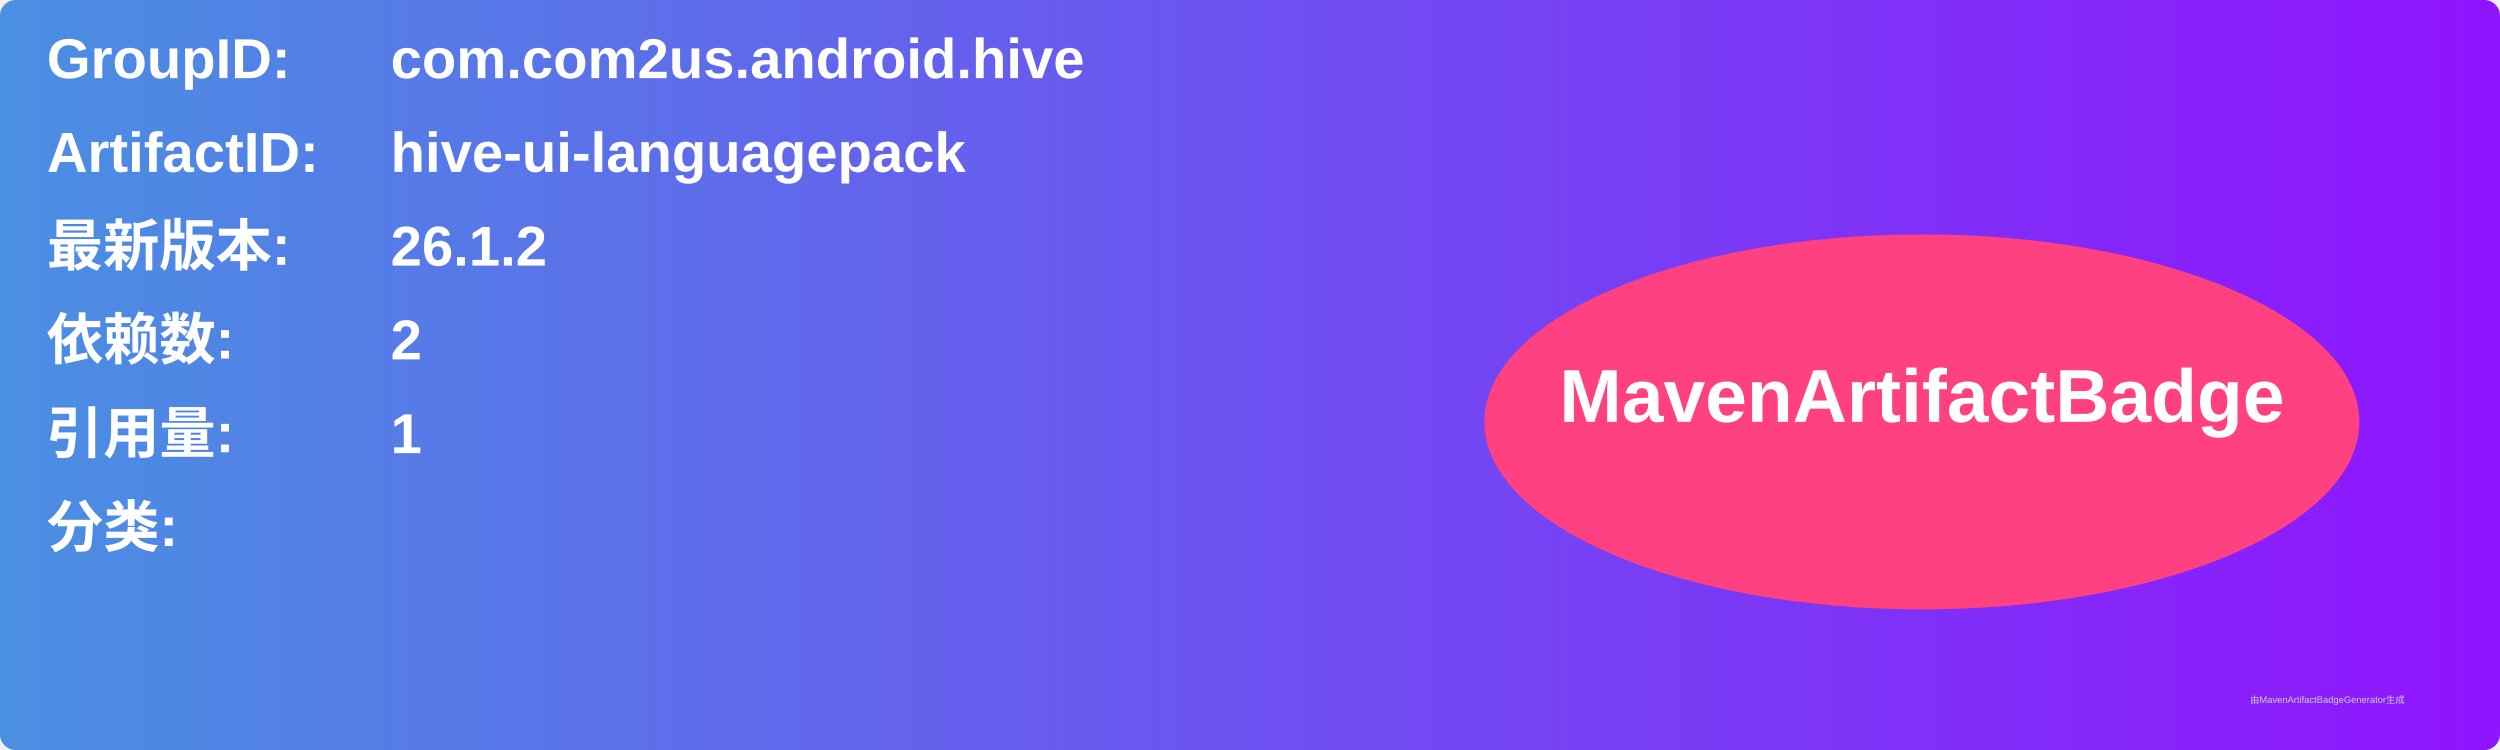
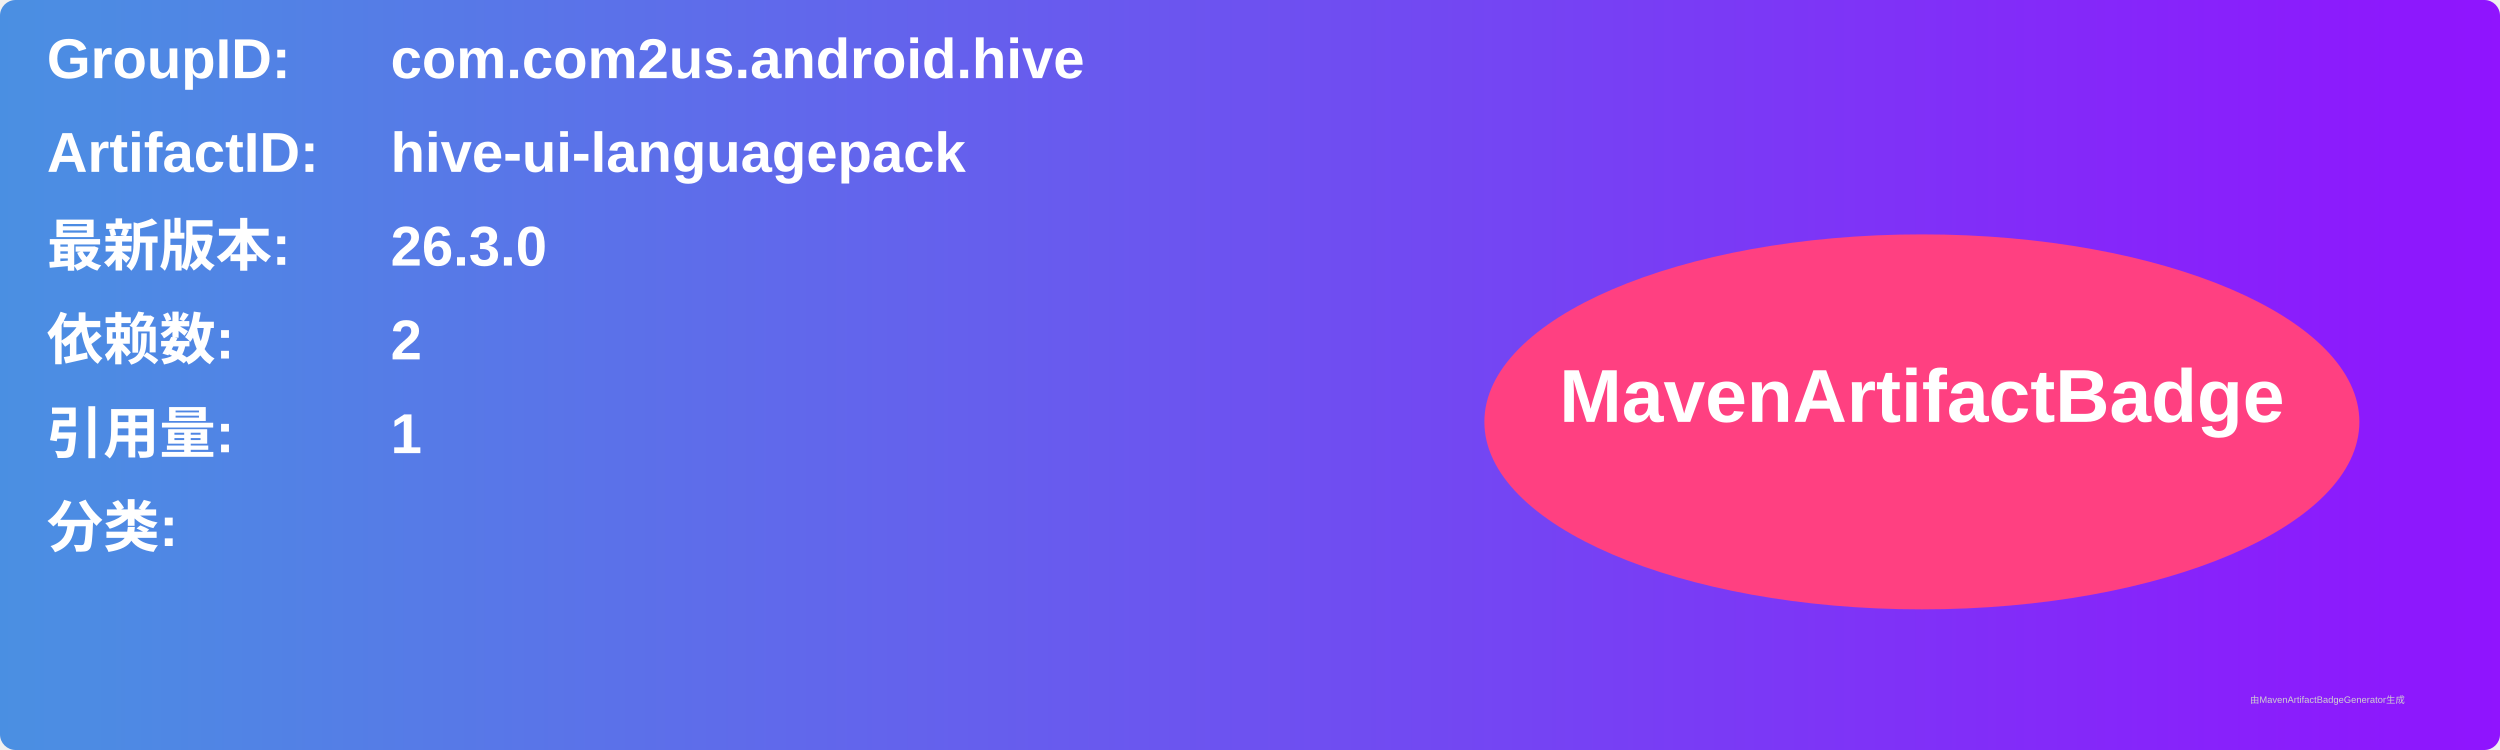
<svg xmlns="http://www.w3.org/2000/svg" width="800" height="240" viewBox="0 0 800 240">
  <linearGradient id="grad" x1="0%" y1="0%" x2="100%" y2="0%">
    <stop offset="0%" stop-color="#4a90e2" />
    <stop offset="100%" stop-color="#9013fe" />
  </linearGradient>
  <rect width="100%" height="100%" rx="5" ry="5" fill="url(#grad)" />
  <g transform="translate(15, 15)">
    <text x="0" y="10" font-family="Arial" font-size="18" fill="white" font-weight="bold" width="260">GroupID:</text>
    <text x="110" y="10" font-family="Arial" font-size="18" fill="white" font-weight="bold" width="460">com.com2us.android.hive</text>
    <text x="0" y="40" font-family="Arial" font-size="18" fill="white" font-weight="bold" width="260">ArtifactID:</text>
    <text x="110" y="40" font-family="Arial" font-size="18" fill="white" font-weight="bold" width="460">hive-ui-languagepack</text>
    <text x="0" y="70" font-family="Arial" font-size="18" fill="white" font-weight="bold">最新版本:</text>
    <text x="110" y="70" font-family="Arial" font-size="18" fill="white" font-weight="bold">
-       <tspan font-weight="bold">26.1.2</tspan>
+       <tspan font-weight="bold">26.3.0</tspan>
    </text>
    <text x="0" y="100" font-family="Arial" font-size="18" fill="white" font-weight="bold">依赖数: </text>
    <text x="110" y="100" font-family="Arial" font-size="18" fill="white">
      <tspan font-weight="bold">2</tspan>
    </text>
    <text x="0" y="130" font-family="Arial" font-size="18" fill="white" font-weight="bold">引用量: </text>
    <text x="110" y="130" font-family="Arial" font-size="18" fill="white">
      <tspan font-weight="bold">1</tspan>
    </text>
    <text x="0" y="160" font-family="Arial" font-size="18" fill="white" font-weight="bold">分类:</text>
    <text x="10" y="190" font-family="Arial" font-size="10" fill="white">
      <tspan font-weight="bold" />
    </text>
    <ellipse cx="600" cy="120" rx="140" ry="60" fill="#ff4081" />
    <text x="600" y="120" text-anchor="middle" font-family="Arial" font-size="24" fill="white" font-weight="bold">MavenArtifactBadge</text>
  </g>
  <text x="720" y="225" font-family="Arial" font-size="3" fill="#d0d0d0">由MavenArtifactBadgeGenerator生成</text>
</svg>
